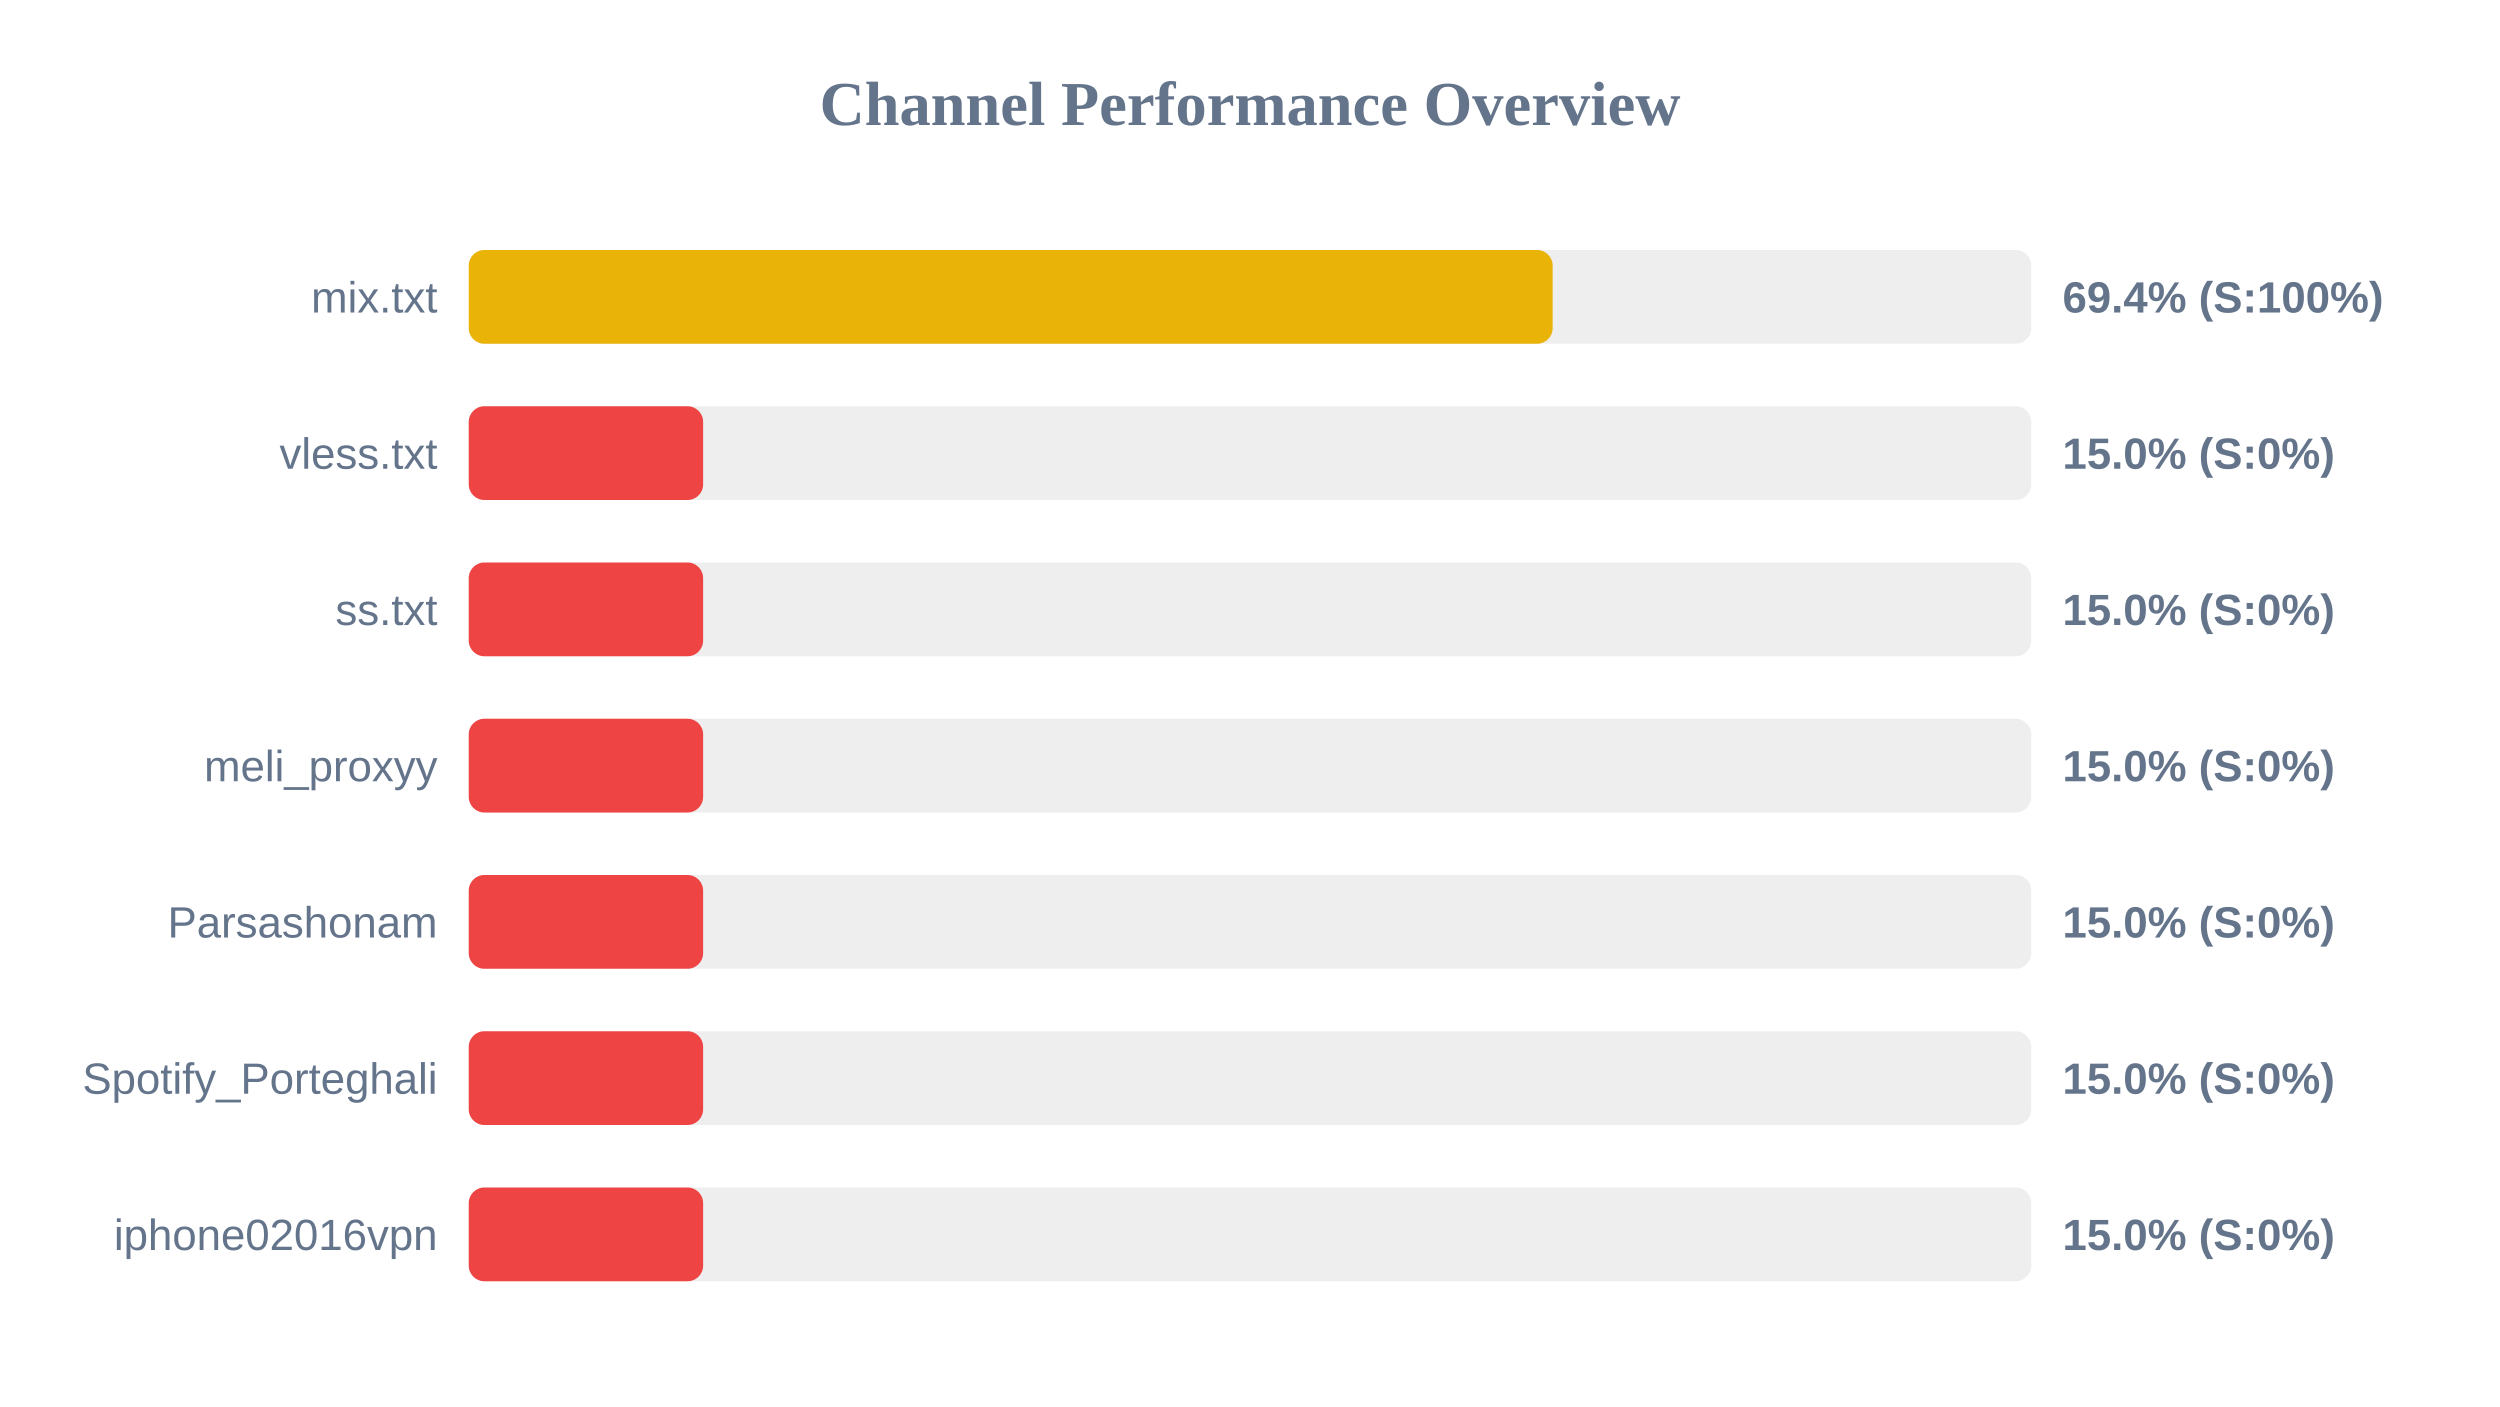
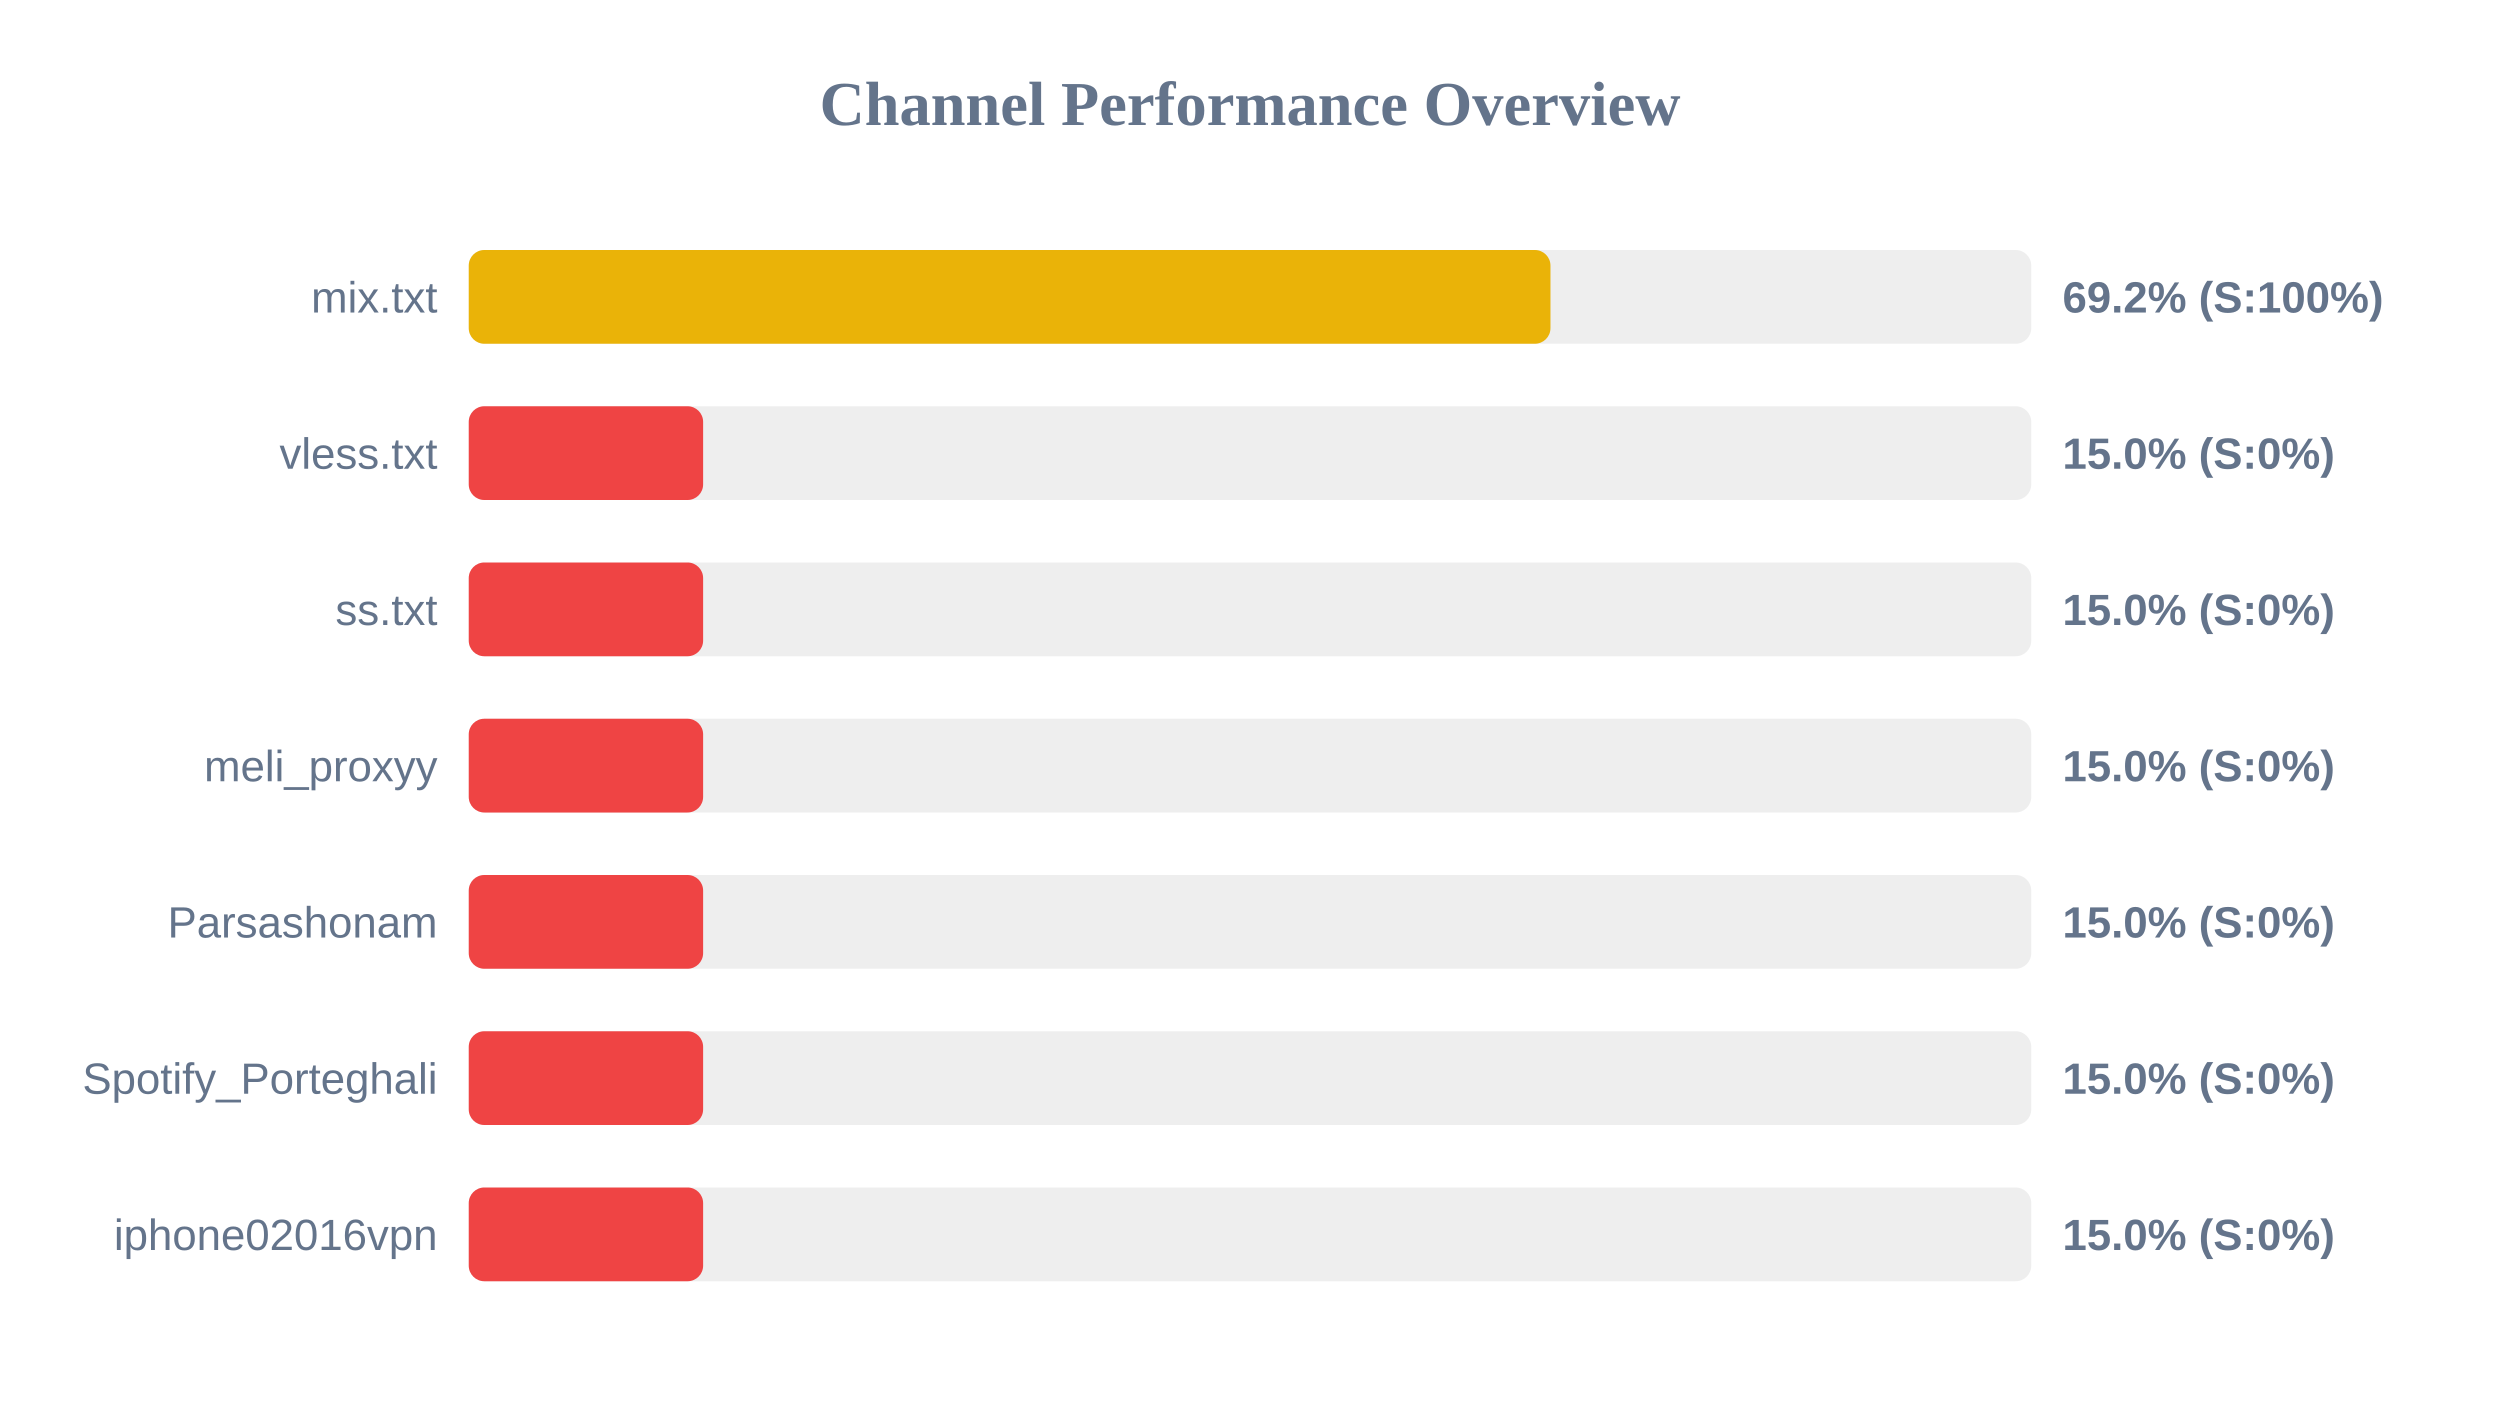
<svg xmlns="http://www.w3.org/2000/svg" width="800" height="450" version="1.1">
  <style>
        .row { font: 14px Arial; fill: #64748b; }
        .score { font: bold 14px Arial; fill: #64748b; }
    </style>
  <text x="400" y="40" text-anchor="middle" font-size="20px" font-weight="bold" fill="#64748b">Channel Performance Overview</text>
  <rect x="150" y="80" width="500" height="30" fill="#eee" rx="5" />
-   <rect x="150" y="80" width="346.85" height="30" fill="#eab308" rx="5" />
+   <rect x="150" y="80" width="346.15" height="30" fill="#eab308" rx="5" />
  <text x="140" y="100" text-anchor="end" class="row">mix.txt</text>
-   <text x="660" y="100" text-anchor="start" class="score">69.4% (S:100%)</text>
+   <text x="660" y="100" text-anchor="start" class="score">69.2% (S:100%)</text>
  <rect x="150" y="130" width="500" height="30" fill="#eee" rx="5" />
  <rect x="150" y="130" width="75.0" height="30" fill="#ef4444" rx="5" />
  <text x="140" y="150" text-anchor="end" class="row">vless.txt</text>
  <text x="660" y="150" text-anchor="start" class="score">15.0% (S:0%)</text>
  <rect x="150" y="180" width="500" height="30" fill="#eee" rx="5" />
  <rect x="150" y="180" width="75.0" height="30" fill="#ef4444" rx="5" />
  <text x="140" y="200" text-anchor="end" class="row">ss.txt</text>
  <text x="660" y="200" text-anchor="start" class="score">15.0% (S:0%)</text>
  <rect x="150" y="230" width="500" height="30" fill="#eee" rx="5" />
  <rect x="150" y="230" width="75.0" height="30" fill="#ef4444" rx="5" />
  <text x="140" y="250" text-anchor="end" class="row">meli_proxyy</text>
  <text x="660" y="250" text-anchor="start" class="score">15.0% (S:0%)</text>
  <rect x="150" y="280" width="500" height="30" fill="#eee" rx="5" />
  <rect x="150" y="280" width="75.0" height="30" fill="#ef4444" rx="5" />
  <text x="140" y="300" text-anchor="end" class="row">Parsashonam</text>
  <text x="660" y="300" text-anchor="start" class="score">15.0% (S:0%)</text>
  <rect x="150" y="330" width="500" height="30" fill="#eee" rx="5" />
  <rect x="150" y="330" width="75.0" height="30" fill="#ef4444" rx="5" />
  <text x="140" y="350" text-anchor="end" class="row">Spotify_Porteghali</text>
  <text x="660" y="350" text-anchor="start" class="score">15.0% (S:0%)</text>
  <rect x="150" y="380" width="500" height="30" fill="#eee" rx="5" />
  <rect x="150" y="380" width="75.0" height="30" fill="#ef4444" rx="5" />
  <text x="140" y="400" text-anchor="end" class="row">iphone02016vpn</text>
  <text x="660" y="400" text-anchor="start" class="score">15.0% (S:0%)</text>
</svg>
